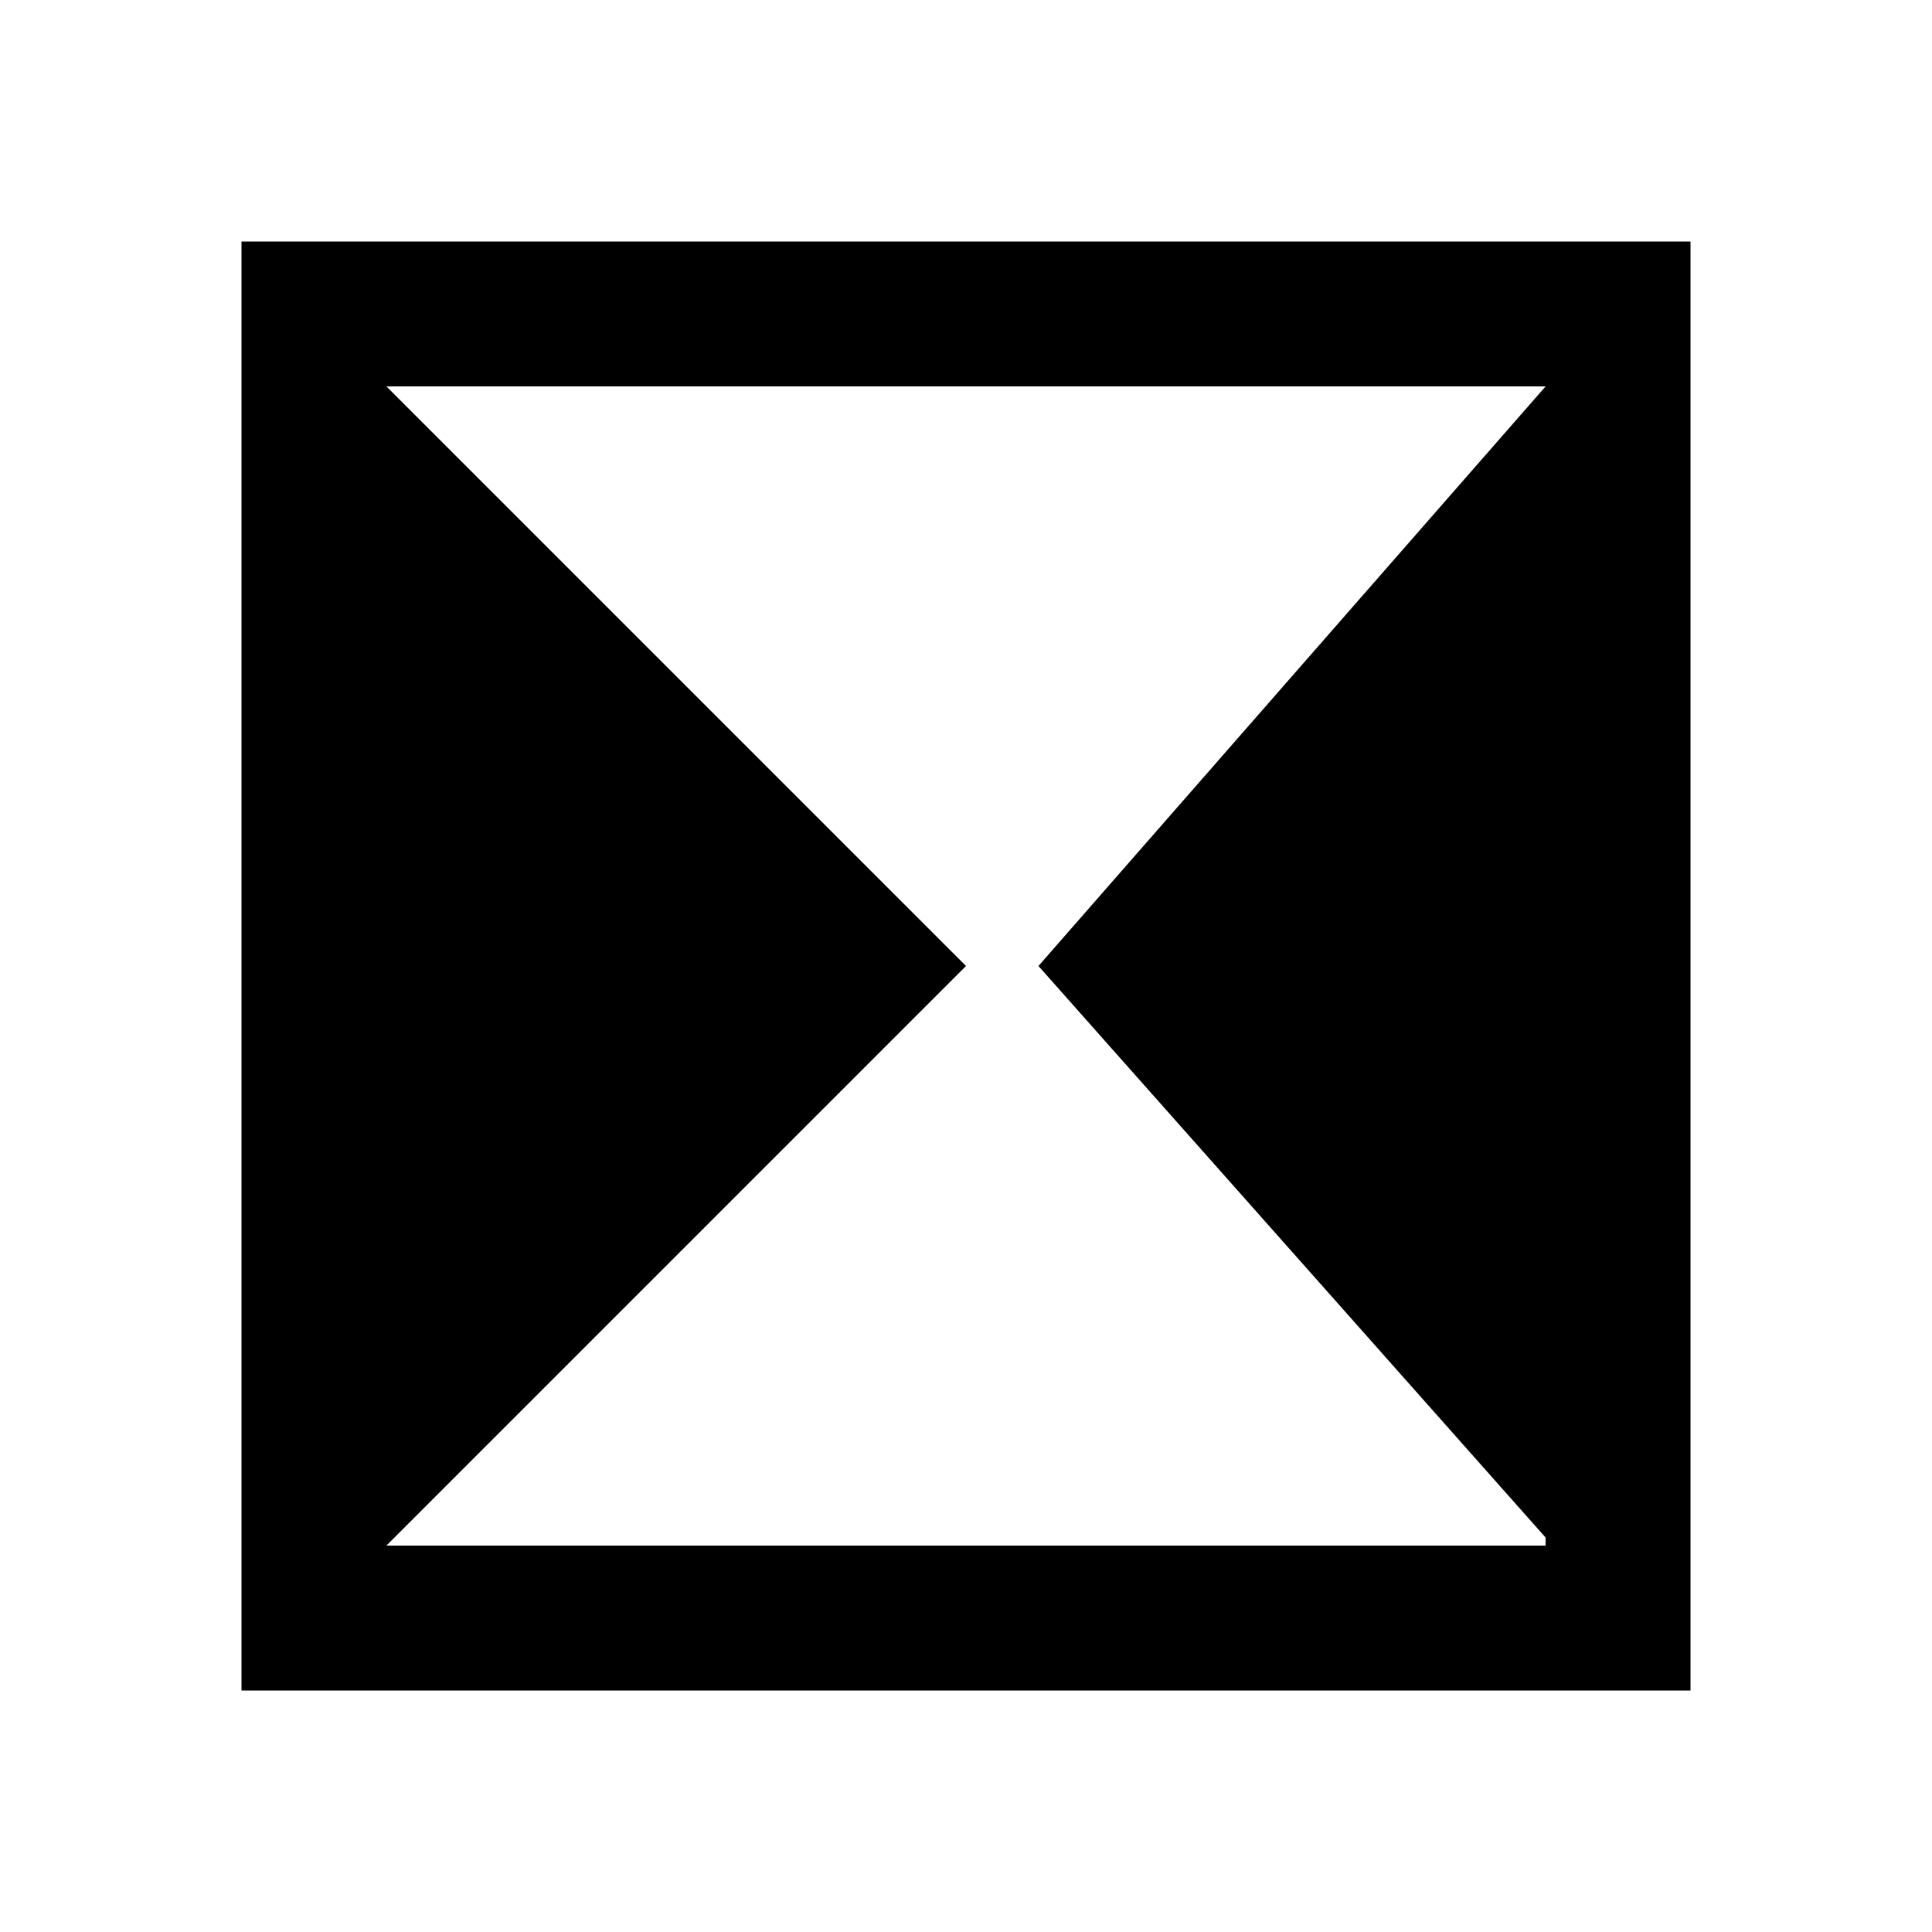
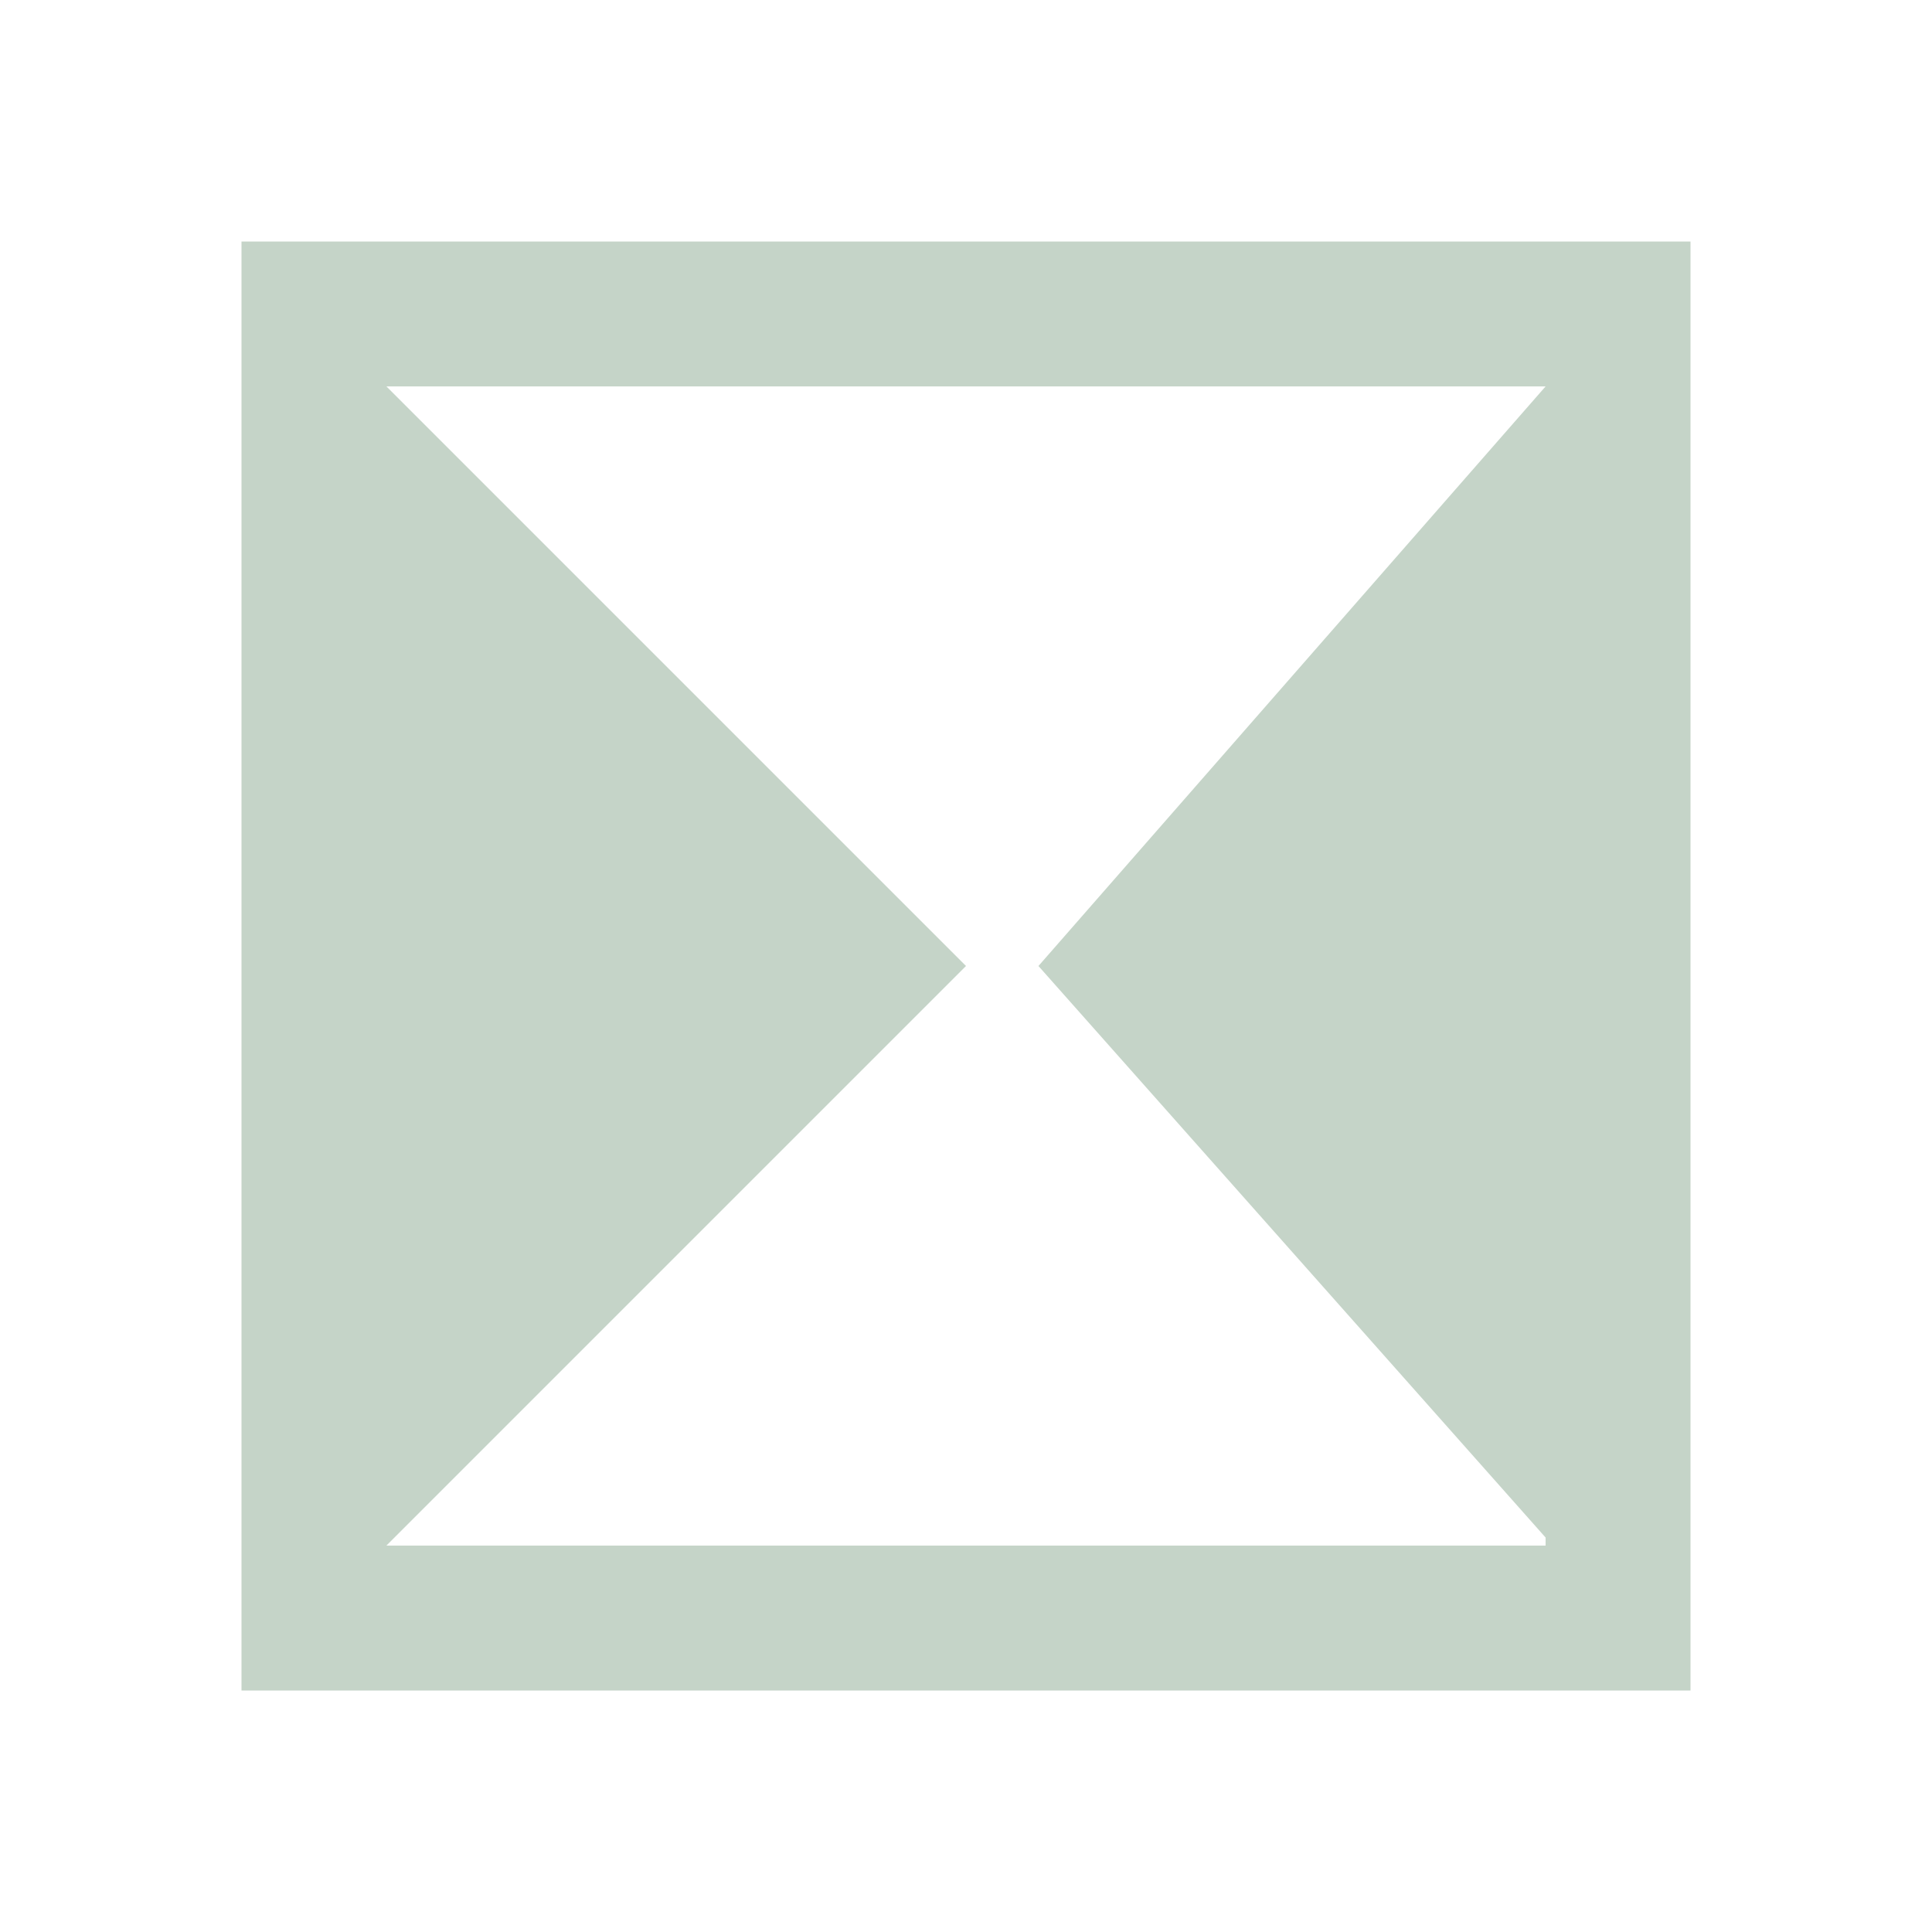
- <svg xmlns="http://www.w3.org/2000/svg" viewBox="0 0 24 24" fill="currentColor">
+ <svg xmlns="http://www.w3.org/2000/svg" viewBox="0 0 24 24" fill="#c5d4c8">
  <path d="M3 3h18v18H3V3zm1.8 1.8v14.4h14.4v-.1L12.9 12 19.2 4.8H4.8zm0 0L12 12l-7.2 7.2V4.8z" />
</svg>
